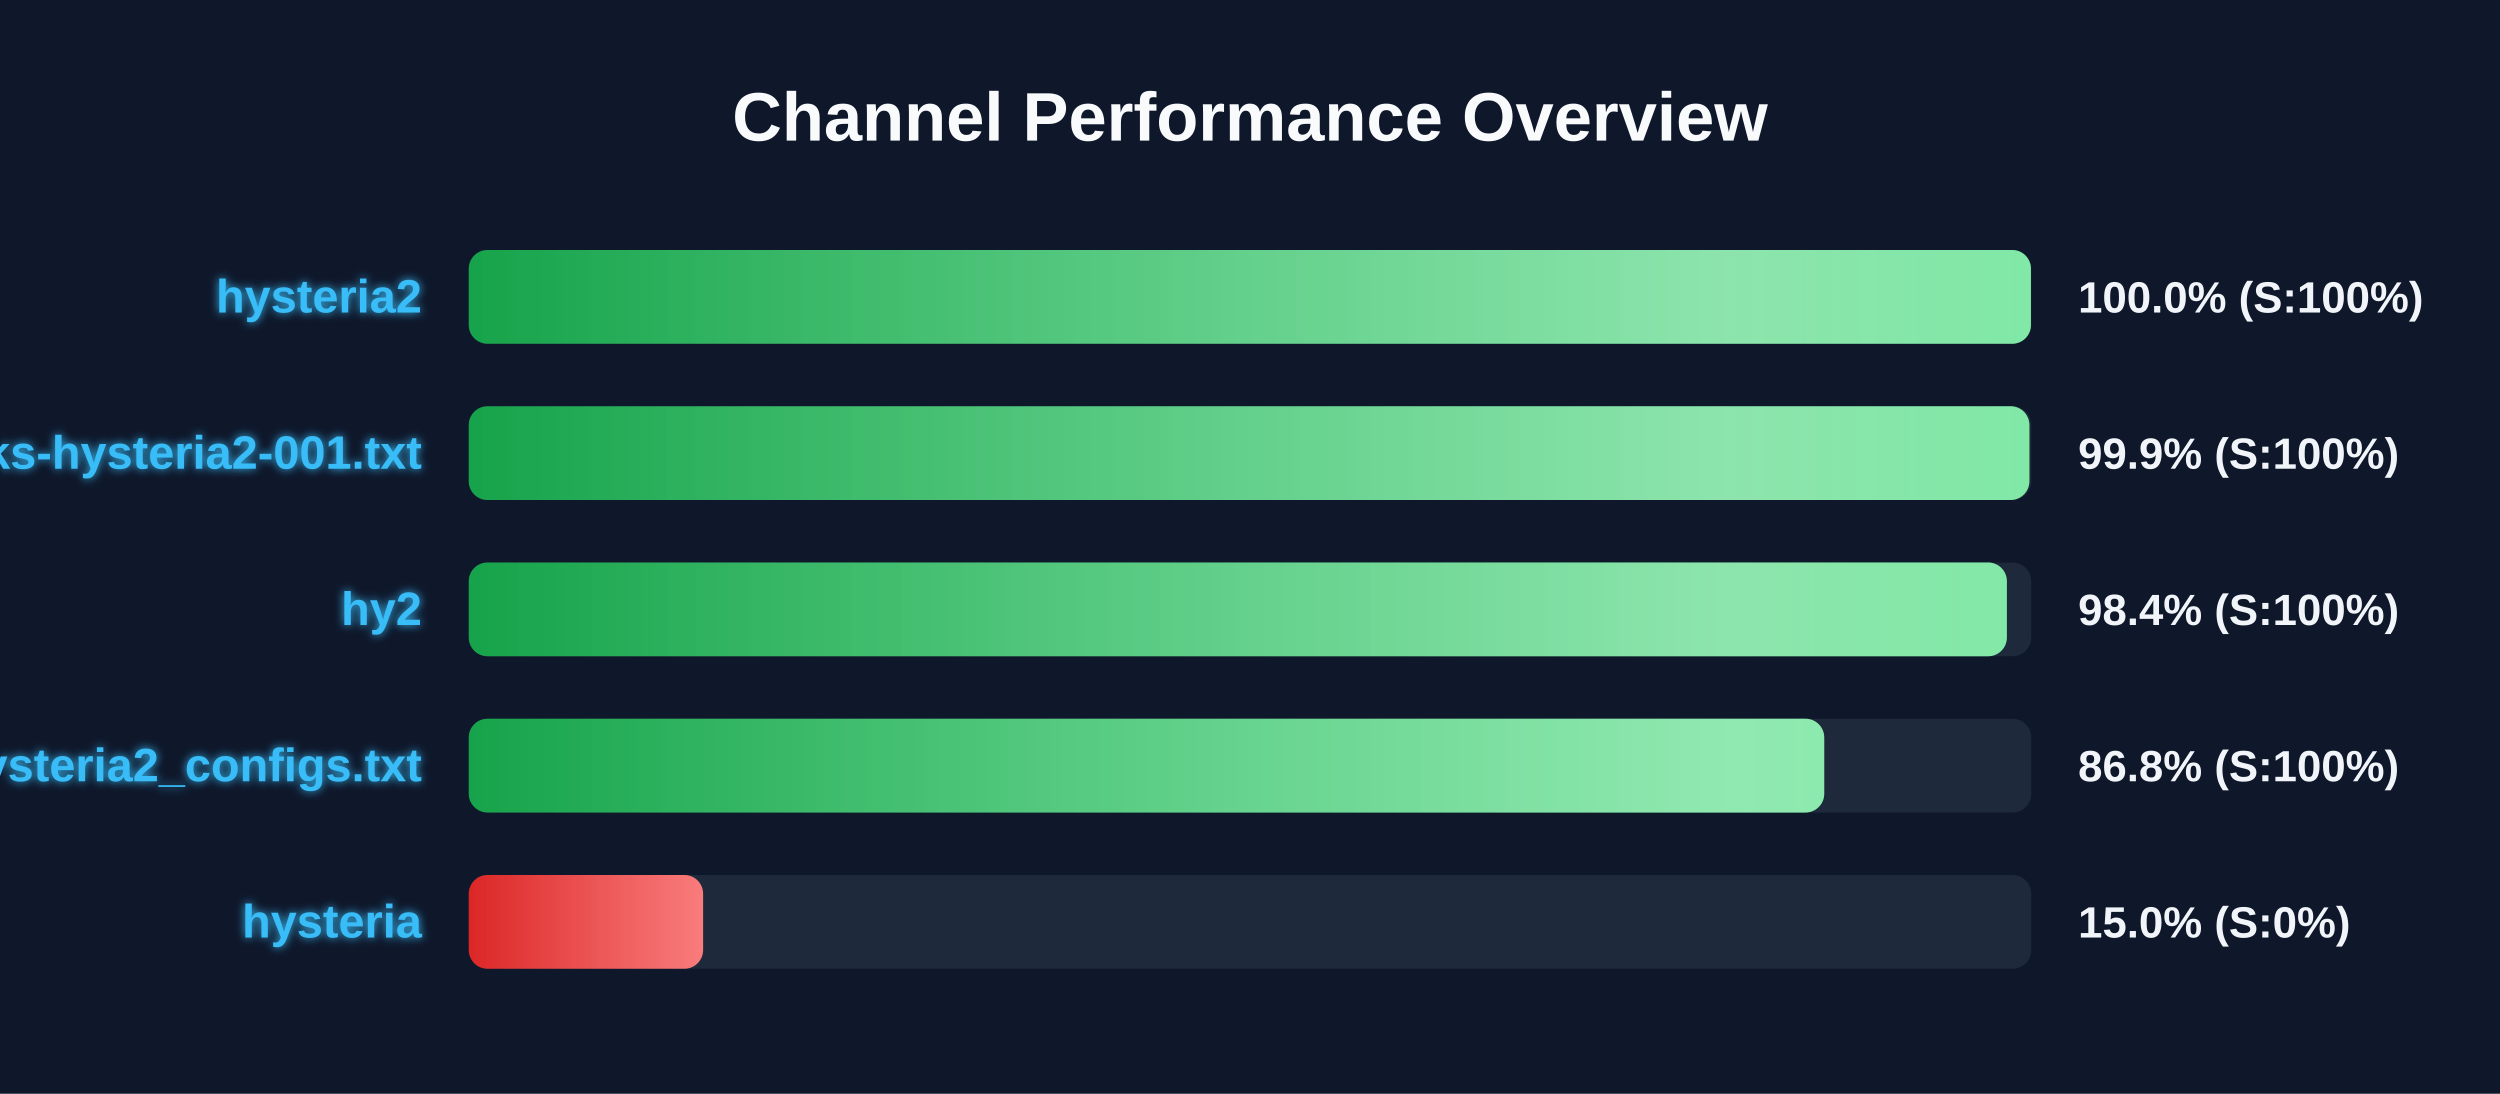
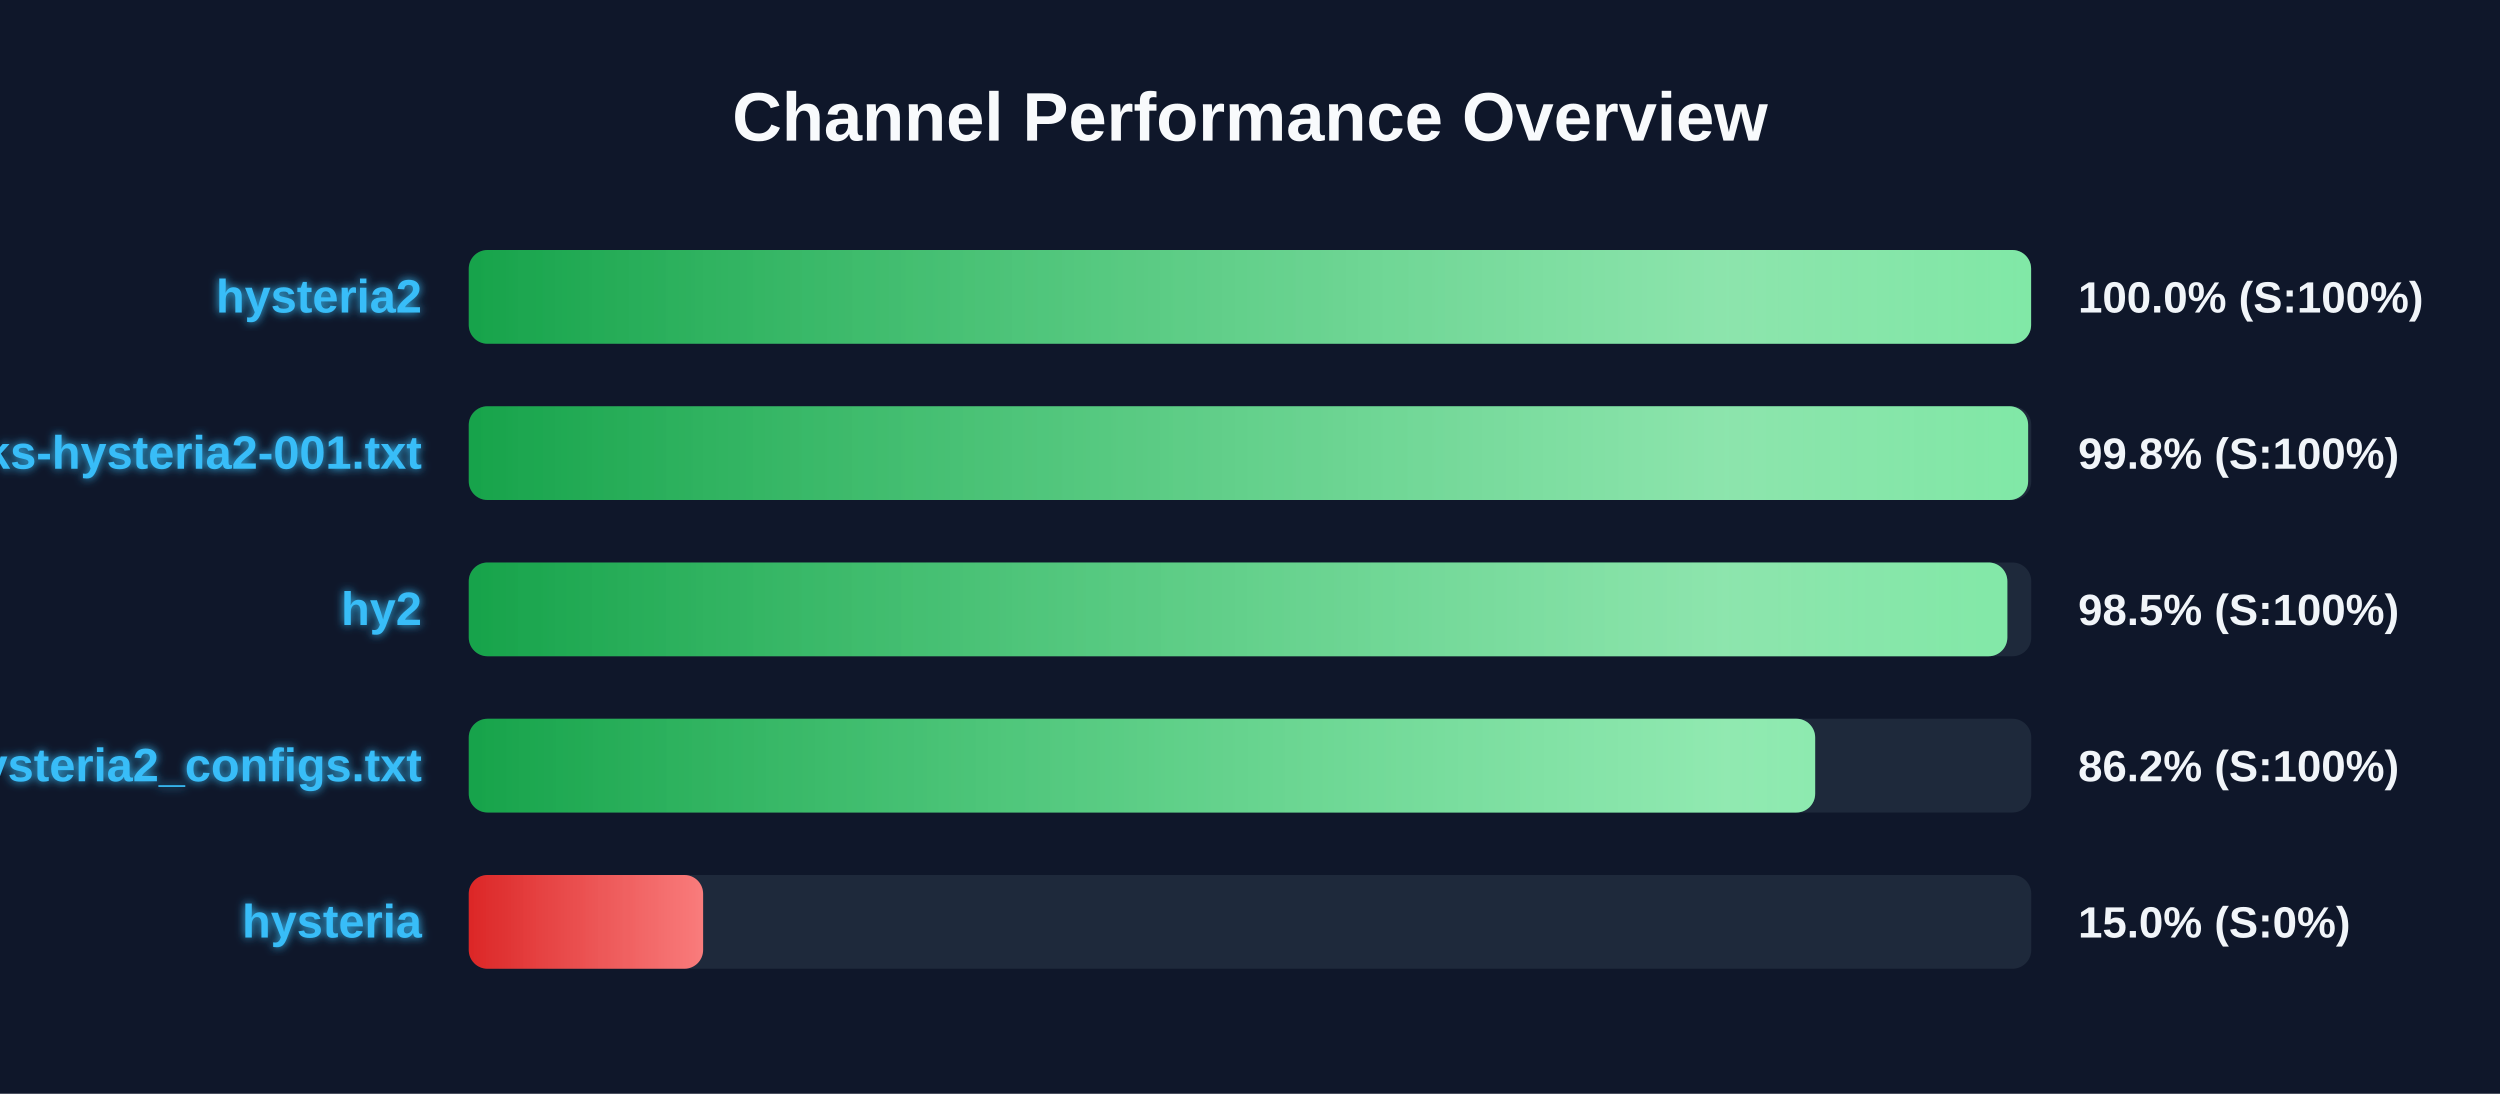
<svg xmlns="http://www.w3.org/2000/svg" width="800" height="350" version="1.1">
  <defs>
    <linearGradient id="grad-green" x1="0%" y1="0%" x2="100%" y2="0%">
      <stop offset="0%" stop-color="#16a34a" />
      <stop offset="100%" stop-color="#4ade80" />
    </linearGradient>
    <linearGradient id="grad-yellow" x1="0%" y1="0%" x2="100%" y2="0%">
      <stop offset="0%" stop-color="#ca8a04" />
      <stop offset="100%" stop-color="#fde047" />
    </linearGradient>
    <linearGradient id="grad-red" x1="0%" y1="0%" x2="100%" y2="0%">
      <stop offset="0%" stop-color="#dc2626" />
      <stop offset="100%" stop-color="#f87171" />
    </linearGradient>
    <linearGradient id="shimmer" x1="0%" y1="0%" x2="100%" y2="0%">
      <stop offset="0%" stop-color="rgba(255,255,255,0)" />
      <stop offset="50%" stop-color="rgba(255,255,255,0.4)" />
      <stop offset="100%" stop-color="rgba(255,255,255,0)" />
    </linearGradient>
    <filter id="glow" x="-20%" y="-20%" width="140%" height="140%">
      <feGaussianBlur stdDeviation="1.5" result="blur" />
      <feComposite in="SourceGraphic" in2="blur" operator="over" />
    </filter>
  </defs>
  <style>
        .bg-rect { fill: #0f172a; }
        .title { font: bold 22px 'Segoe UI', Arial, sans-serif; fill: #f8fafc; }
        .row { font: bold 15px 'Segoe UI', Arial, sans-serif; fill: #38bdf8; filter: url(#glow); }
        .score { font: bold 14px 'Segoe UI', Arial, sans-serif; fill: #f1f5f9; }
        @keyframes shimmer-anim {
            0% { transform: translateX(-100%); }
            100% { transform: translateX(200%); }
        }
        .shimmer-rect {
            animation: shimmer-anim 2.5s infinite linear;
        }
    </style>
  <rect width="100%" height="100%" class="bg-rect" />
  <text x="400" y="45" text-anchor="middle" class="title">Channel Performance Overview</text>
  <rect x="150" y="80" width="500" height="30" fill="#1e293b" rx="6" />
  <clipPath id="clip-0">
-     <rect x="150" y="80" width="499.9" height="30" rx="6" />
+     <rect x="150" y="80" width="499.95" height="30" rx="6" />
  </clipPath>
-   <rect x="150" y="80" width="499.9" height="30" fill="url(#grad-green)" rx="6" />
+   <rect x="150" y="80" width="499.95" height="30" fill="url(#grad-green)" rx="6" />
  <g clip-path="url(#clip-0)">
    <rect x="150" y="80" width="100%" height="30" fill="url(#shimmer)" class="shimmer-rect" />
  </g>
  <text x="135" y="100" text-anchor="end" class="row">hysteria2</text>
  <text x="665" y="100" text-anchor="start" class="score">100.0% (S:100%)</text>
  <rect x="150" y="130" width="500" height="30" fill="#1e293b" rx="6" />
  <clipPath id="clip-1">
-     <rect x="150" y="130" width="499.4" height="30" rx="6" />
+     <rect x="150" y="130" width="499.0" height="30" rx="6" />
  </clipPath>
-   <rect x="150" y="130" width="499.4" height="30" fill="url(#grad-green)" rx="6" />
+   <rect x="150" y="130" width="499.0" height="30" fill="url(#grad-green)" rx="6" />
  <g clip-path="url(#clip-1)">
    <rect x="150" y="130" width="100%" height="30" fill="url(#shimmer)" class="shimmer-rect" />
  </g>
  <text x="135" y="150" text-anchor="end" class="row">EbraSha-Protocol-Chunks-hysteria2-001.txt</text>
-   <text x="665" y="150" text-anchor="start" class="score">99.9% (S:100%)</text>
+   <text x="665" y="150" text-anchor="start" class="score">99.8% (S:100%)</text>
  <rect x="150" y="180" width="500" height="30" fill="#1e293b" rx="6" />
  <clipPath id="clip-2">
-     <rect x="150" y="180" width="492.2" height="30" rx="6" />
+     <rect x="150" y="180" width="492.35" height="30" rx="6" />
  </clipPath>
-   <rect x="150" y="180" width="492.2" height="30" fill="url(#grad-green)" rx="6" />
+   <rect x="150" y="180" width="492.35" height="30" fill="url(#grad-green)" rx="6" />
  <g clip-path="url(#clip-2)">
    <rect x="150" y="180" width="100%" height="30" fill="url(#shimmer)" class="shimmer-rect" />
  </g>
  <text x="135" y="200" text-anchor="end" class="row">hy2</text>
-   <text x="665" y="200" text-anchor="start" class="score">98.4% (S:100%)</text>
+   <text x="665" y="200" text-anchor="start" class="score">98.5% (S:100%)</text>
  <rect x="150" y="230" width="500" height="30" fill="#1e293b" rx="6" />
  <clipPath id="clip-3">
-     <rect x="150" y="230" width="433.75" height="30" rx="6" />
+     <rect x="150" y="230" width="430.85" height="30" rx="6" />
  </clipPath>
-   <rect x="150" y="230" width="433.75" height="30" fill="url(#grad-green)" rx="6" />
+   <rect x="150" y="230" width="430.85" height="30" fill="url(#grad-green)" rx="6" />
  <g clip-path="url(#clip-3)">
    <rect x="150" y="230" width="100%" height="30" fill="url(#shimmer)" class="shimmer-rect" />
  </g>
  <text x="135" y="250" text-anchor="end" class="row">hysteria2_configs.txt</text>
-   <text x="665" y="250" text-anchor="start" class="score">86.8% (S:100%)</text>
+   <text x="665" y="250" text-anchor="start" class="score">86.2% (S:100%)</text>
  <rect x="150" y="280" width="500" height="30" fill="#1e293b" rx="6" />
  <clipPath id="clip-4">
    <rect x="150" y="280" width="75.0" height="30" rx="6" />
  </clipPath>
  <rect x="150" y="280" width="75.0" height="30" fill="url(#grad-red)" rx="6" />
  <g clip-path="url(#clip-4)">
    <rect x="150" y="280" width="100%" height="30" fill="url(#shimmer)" class="shimmer-rect" />
  </g>
  <text x="135" y="300" text-anchor="end" class="row">hysteria</text>
  <text x="665" y="300" text-anchor="start" class="score">15.0% (S:0%)</text>
</svg>
